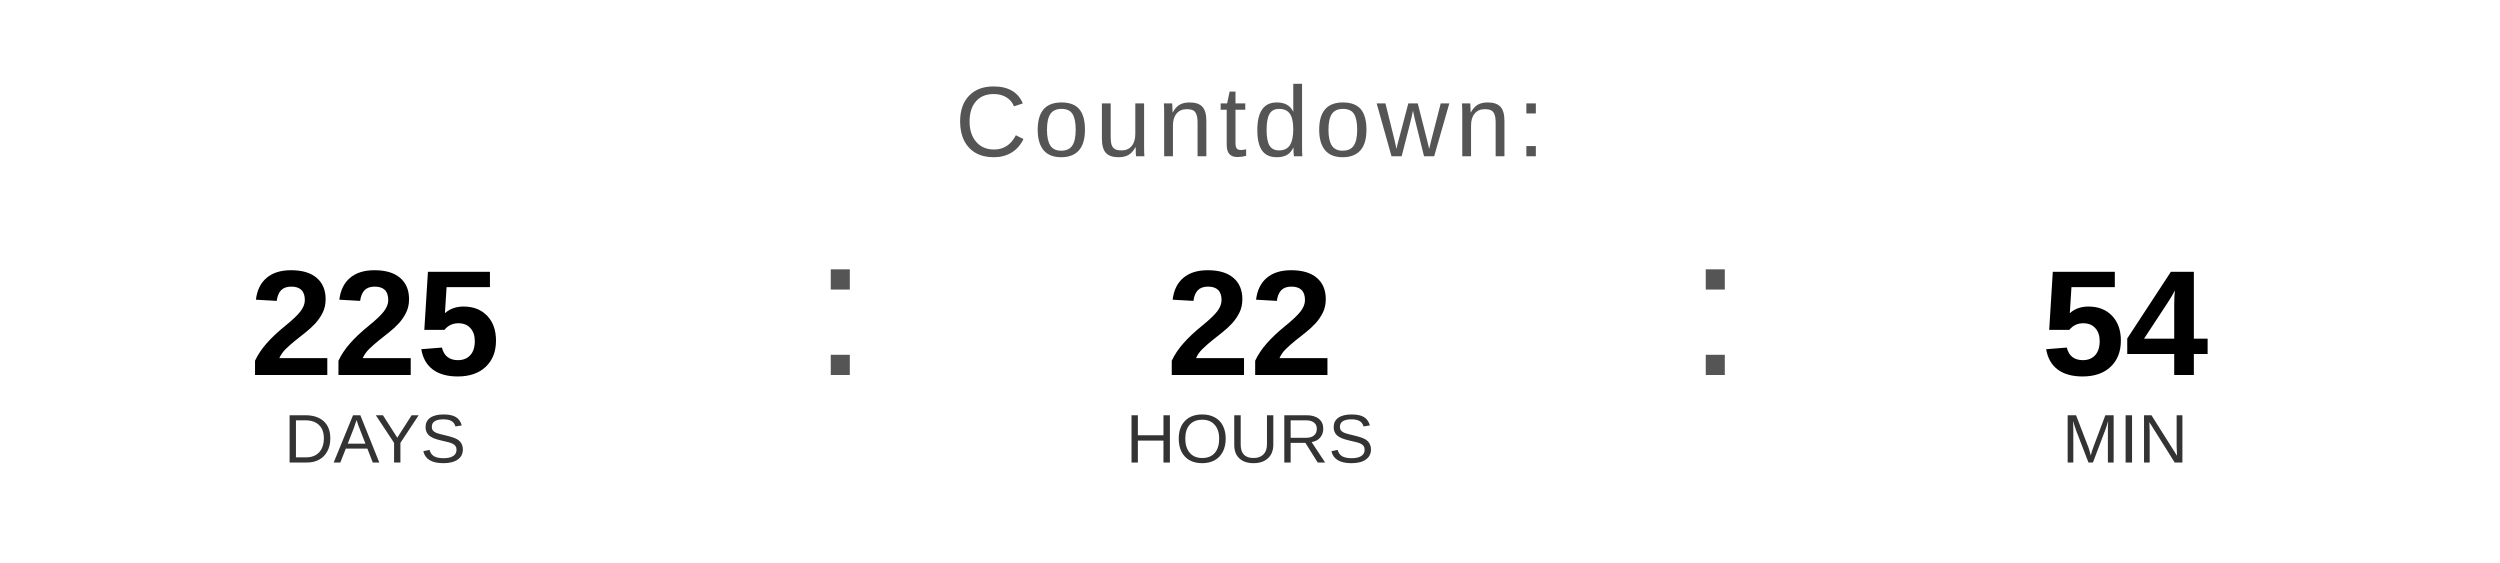
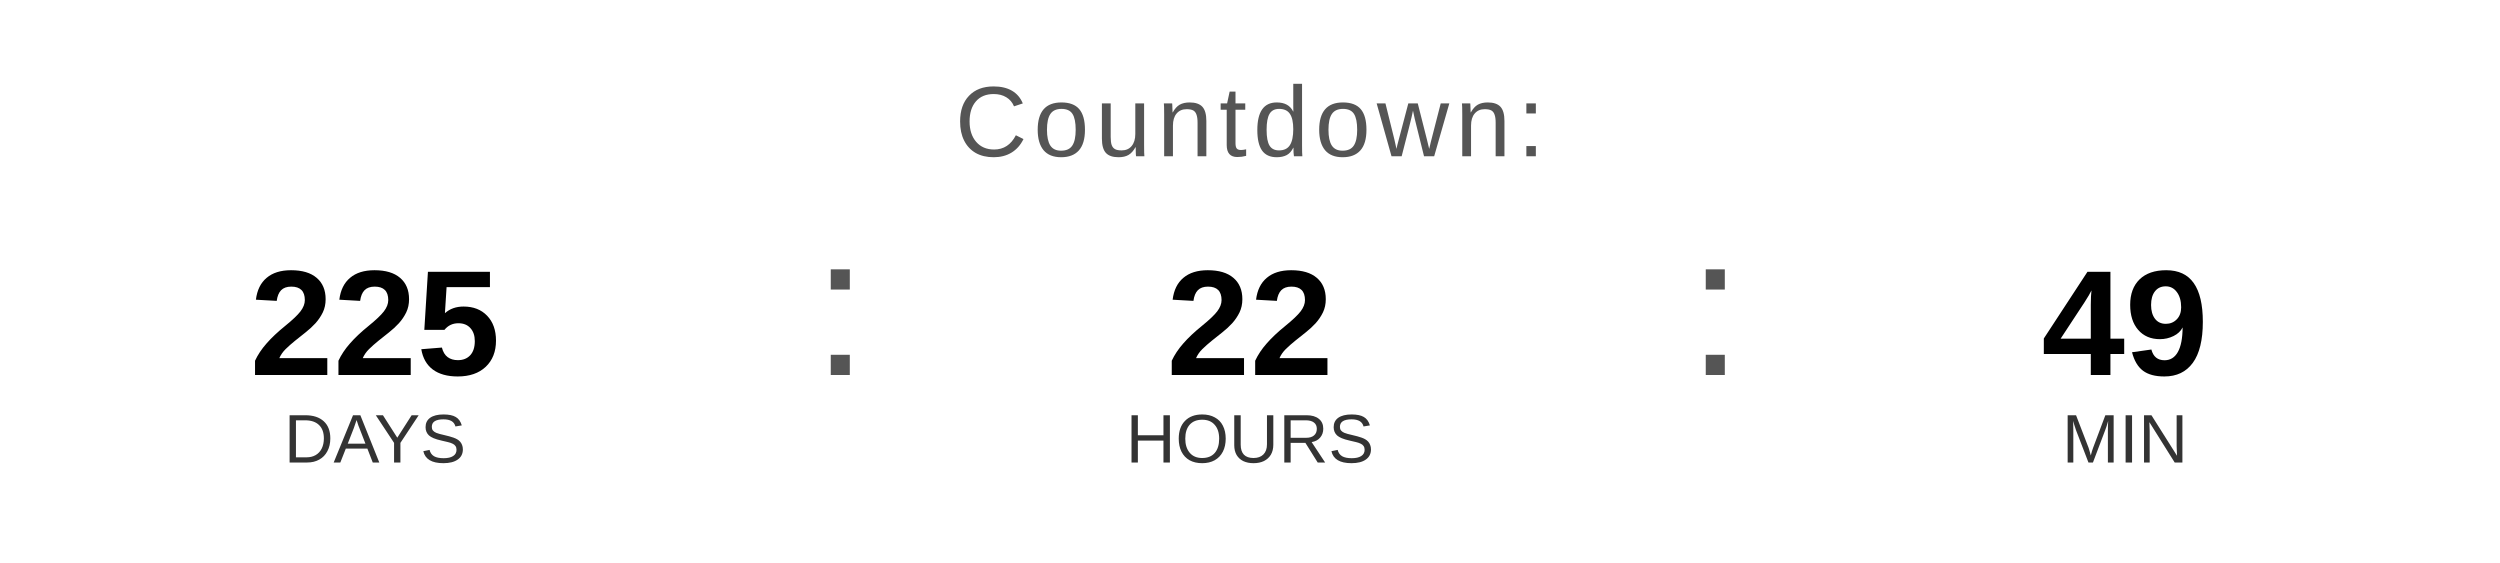
<svg xmlns="http://www.w3.org/2000/svg" width="400" height="90" viewBox="0 0 400 90">
  <text x="200" y="25" font-family="Arial, Helvetica, sans-serif" font-size="16" fill="#555555" text-anchor="middle" letter-spacing="1">
    Countdown:
  </text>
  <text x="60" y="60" font-family="Arial, Helvetica, sans-serif" font-size="24" font-weight="bold" fill="#000000" text-anchor="middle">225</text>
  <text x="60" y="74" font-family="Arial, Helvetica, sans-serif" font-size="11" fill="#333333" text-anchor="middle">DAYS</text>
  <text x="130" y="60" font-family="Arial, sans-serif" font-size="32" fill="#555555">:</text>
  <text x="200" y="60" font-family="Arial, Helvetica, sans-serif" font-size="24" font-weight="bold" fill="#000000" text-anchor="middle">22</text>
  <text x="200" y="74" font-family="Arial, Helvetica, sans-serif" font-size="11" fill="#333333" text-anchor="middle">HOURS</text>
  <text x="270" y="60" font-family="Arial, sans-serif" font-size="32" fill="#555555">:</text>
-   <text x="340" y="60" font-family="Arial, Helvetica, sans-serif" font-size="24" font-weight="bold" fill="#000000" text-anchor="middle">54</text>
+   <text x="340" y="60" font-family="Arial, Helvetica, sans-serif" font-size="24" font-weight="bold" fill="#000000" text-anchor="middle">49</text>
  <text x="340" y="74" font-family="Arial, Helvetica, sans-serif" font-size="11" fill="#333333" text-anchor="middle">MIN</text>
</svg>
